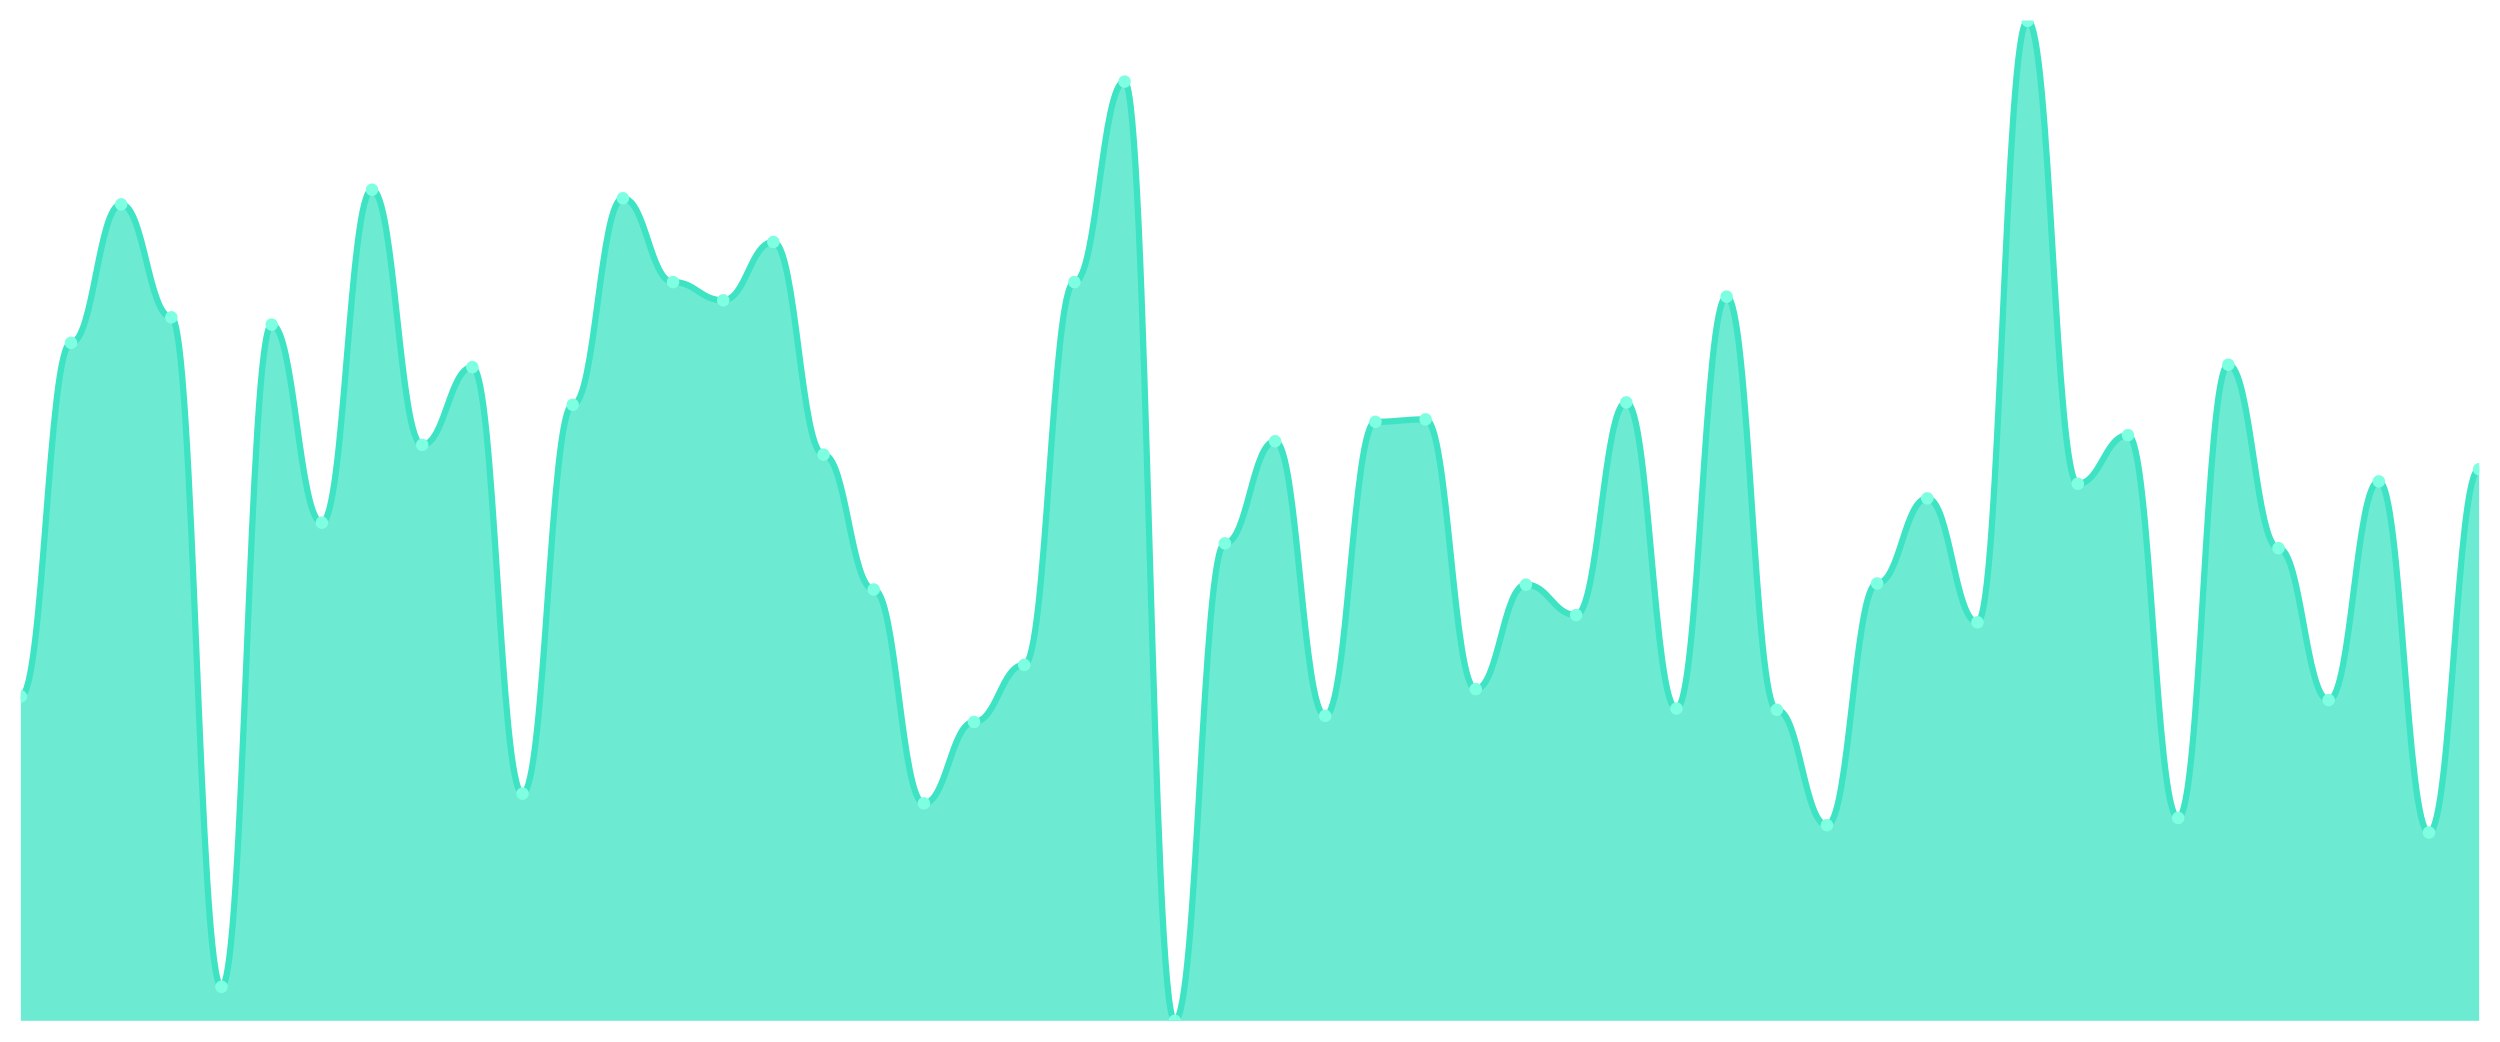
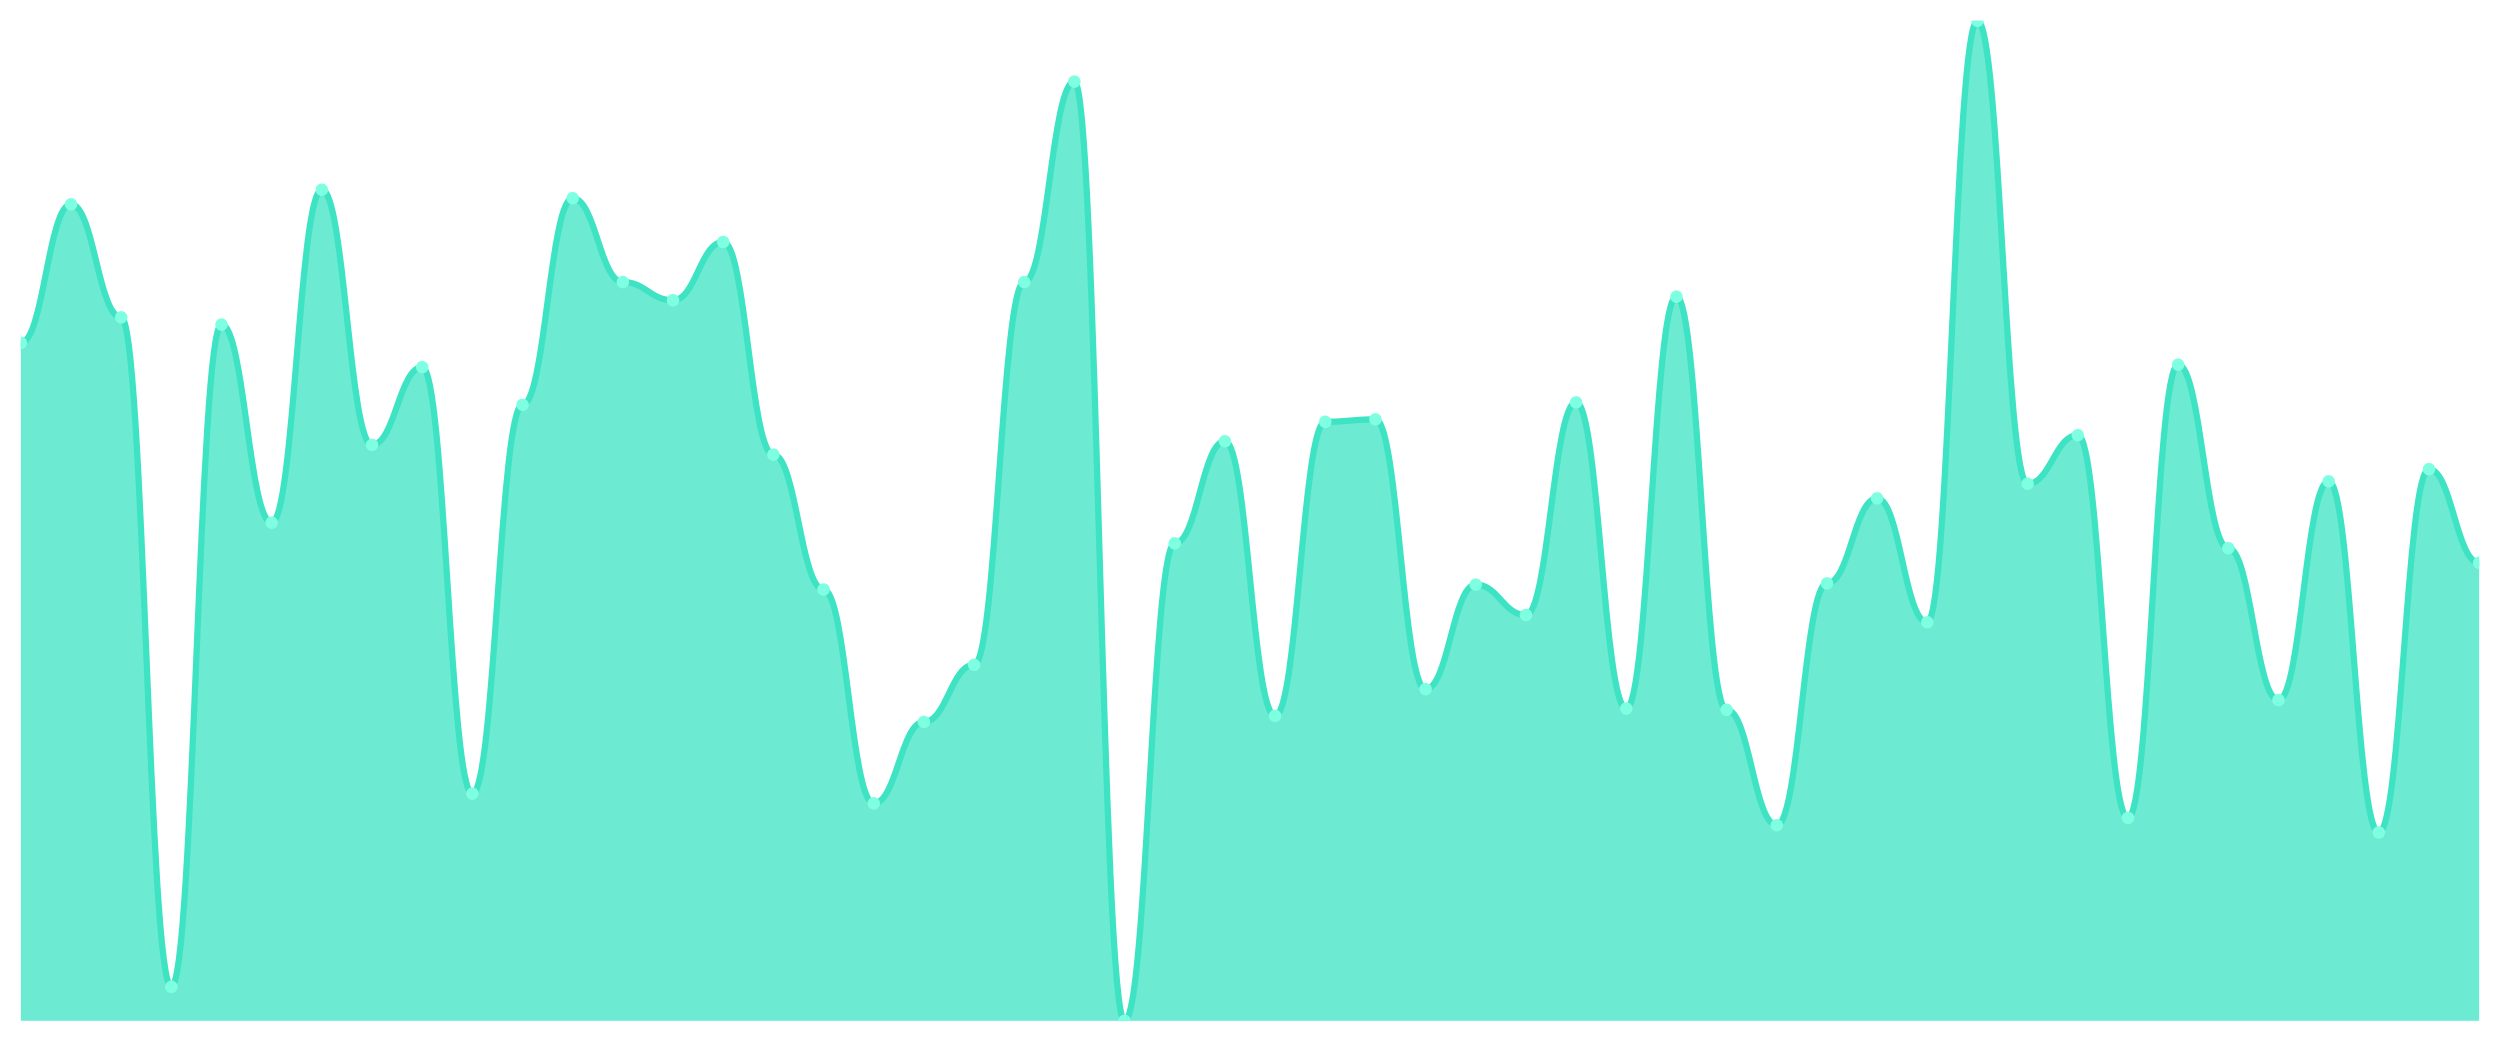
<svg xmlns="http://www.w3.org/2000/svg" viewBox="0 0 1200 500" width="1200" height="500">
  <defs>
    <clipPath id="c">
      <rect x="10" y="10" width="1180" height="480" />
    </clipPath>
  </defs>
  <rect width="1200" height="500" fill="none" />
  <g clip-path="url(#c)">
-     <path d="M 10,490 L 10,334.277 C 20.837,334.277 23.245,164.557 34.082,164.557 C 44.918,164.557 47.327,98.068 58.163,98.068 C 69,98.068 71.408,152.309 82.245,152.309 C 93.082,152.309 95.49,473.67 106.327,473.67 C 117.163,473.67 119.571,155.808 130.408,155.808 C 141.245,155.808 143.653,250.875 154.49,250.875 C 165.327,250.875 167.735,91.069 178.571,91.069 C 189.408,91.069 191.816,213.548 202.653,213.548 C 213.49,213.548 215.898,176.221 226.735,176.221 C 237.571,176.221 239.98,380.936 250.816,380.936 C 261.653,380.936 264.061,194.301 274.898,194.301 C 285.735,194.301 288.143,95.152 298.98,95.152 C 309.816,95.152 312.224,135.395 323.061,135.395 C 333.898,135.395 336.306,144.143 347.143,144.143 C 357.98,144.143 360.388,116.148 371.224,116.148 C 382.061,116.148 384.469,218.214 395.306,218.214 C 406.143,218.214 408.551,282.953 419.388,282.953 C 430.224,282.953 432.633,385.601 443.469,385.601 C 454.306,385.601 456.714,346.525 467.551,346.525 C 478.388,346.525 480.796,319.113 491.633,319.113 C 502.469,319.113 504.878,135.395 515.714,135.395 C 526.551,135.395 528.959,39.162 539.796,39.162 C 550.633,39.162 553.041,490 563.878,490 C 574.714,490 577.122,260.79 587.959,260.79 C 598.796,260.79 601.204,211.798 612.041,211.798 C 622.878,211.798 625.286,343.609 636.122,343.609 C 646.959,343.609 649.367,202.467 660.204,202.467 C 671.041,202.467 673.449,201.3 684.286,201.3 C 695.122,201.3 697.531,330.778 708.367,330.778 C 719.204,330.778 721.612,280.62 732.449,280.62 C 743.286,280.62 745.694,295.2 756.531,295.2 C 767.367,295.2 769.776,193.135 780.612,193.135 C 791.449,193.135 793.857,340.109 804.694,340.109 C 815.531,340.109 817.939,142.394 828.776,142.394 C 839.612,142.394 842.02,340.693 852.857,340.693 C 863.694,340.693 866.102,396.1 876.939,396.1 C 887.776,396.1 890.184,280.036 901.02,280.036 C 911.857,280.036 914.265,239.21 925.102,239.21 C 935.939,239.21 938.347,298.7 949.184,298.7 C 960.02,298.7 962.429,10 973.265,10 C 984.102,10 986.51,232.211 997.347,232.211 C 1008.184,232.211 1010.592,208.882 1021.429,208.882 C 1032.265,208.882 1034.673,392.6 1045.51,392.6 C 1056.347,392.6 1058.755,175.055 1069.592,175.055 C 1080.429,175.055 1082.837,263.123 1093.673,263.123 C 1104.51,263.123 1106.918,336.027 1117.755,336.027 C 1128.592,336.027 1131,231.045 1141.837,231.045 C 1152.673,231.045 1155.082,399.599 1165.918,399.599 C 1176.755,399.599 1179.163,225.213 1190,225.213 L 1190,490 Z" fill="rgba(61,227,195,0.75)" />
-     <path d="M 10,334.277 C 20.837,334.277 23.245,164.557 34.082,164.557 C 44.918,164.557 47.327,98.068 58.163,98.068 C 69,98.068 71.408,152.309 82.245,152.309 C 93.082,152.309 95.49,473.67 106.327,473.67 C 117.163,473.67 119.571,155.808 130.408,155.808 C 141.245,155.808 143.653,250.875 154.49,250.875 C 165.327,250.875 167.735,91.069 178.571,91.069 C 189.408,91.069 191.816,213.548 202.653,213.548 C 213.49,213.548 215.898,176.221 226.735,176.221 C 237.571,176.221 239.98,380.936 250.816,380.936 C 261.653,380.936 264.061,194.301 274.898,194.301 C 285.735,194.301 288.143,95.152 298.98,95.152 C 309.816,95.152 312.224,135.395 323.061,135.395 C 333.898,135.395 336.306,144.143 347.143,144.143 C 357.98,144.143 360.388,116.148 371.224,116.148 C 382.061,116.148 384.469,218.214 395.306,218.214 C 406.143,218.214 408.551,282.953 419.388,282.953 C 430.224,282.953 432.633,385.601 443.469,385.601 C 454.306,385.601 456.714,346.525 467.551,346.525 C 478.388,346.525 480.796,319.113 491.633,319.113 C 502.469,319.113 504.878,135.395 515.714,135.395 C 526.551,135.395 528.959,39.162 539.796,39.162 C 550.633,39.162 553.041,490 563.878,490 C 574.714,490 577.122,260.79 587.959,260.79 C 598.796,260.79 601.204,211.798 612.041,211.798 C 622.878,211.798 625.286,343.609 636.122,343.609 C 646.959,343.609 649.367,202.467 660.204,202.467 C 671.041,202.467 673.449,201.3 684.286,201.3 C 695.122,201.3 697.531,330.778 708.367,330.778 C 719.204,330.778 721.612,280.62 732.449,280.62 C 743.286,280.62 745.694,295.2 756.531,295.2 C 767.367,295.2 769.776,193.135 780.612,193.135 C 791.449,193.135 793.857,340.109 804.694,340.109 C 815.531,340.109 817.939,142.394 828.776,142.394 C 839.612,142.394 842.02,340.693 852.857,340.693 C 863.694,340.693 866.102,396.1 876.939,396.1 C 887.776,396.1 890.184,280.036 901.02,280.036 C 911.857,280.036 914.265,239.21 925.102,239.21 C 935.939,239.21 938.347,298.7 949.184,298.7 C 960.02,298.7 962.429,10 973.265,10 C 984.102,10 986.51,232.211 997.347,232.211 C 1008.184,232.211 1010.592,208.882 1021.429,208.882 C 1032.265,208.882 1034.673,392.6 1045.51,392.6 C 1056.347,392.6 1058.755,175.055 1069.592,175.055 C 1080.429,175.055 1082.837,263.123 1093.673,263.123 C 1104.51,263.123 1106.918,336.027 1117.755,336.027 C 1128.592,336.027 1131,231.045 1141.837,231.045 C 1152.673,231.045 1155.082,399.599 1165.918,399.599 C 1176.755,399.599 1179.163,225.213 1190,225.213" fill="none" stroke="#3de3c3" stroke-width="3" stroke-linecap="round" stroke-linejoin="round" />
-     <circle cx="10" cy="334.277" r="3" fill="#7fffe1" />
-     <circle cx="34.082" cy="164.557" r="3" fill="#7fffe1" />
-     <circle cx="58.163" cy="98.068" r="3" fill="#7fffe1" />
-     <circle cx="82.245" cy="152.309" r="3" fill="#7fffe1" />
-     <circle cx="106.327" cy="473.67" r="3" fill="#7fffe1" />
-     <circle cx="130.408" cy="155.808" r="3" fill="#7fffe1" />
-     <circle cx="154.49" cy="250.875" r="3" fill="#7fffe1" />
-     <circle cx="178.571" cy="91.069" r="3" fill="#7fffe1" />
-     <circle cx="202.653" cy="213.548" r="3" fill="#7fffe1" />
-     <circle cx="226.735" cy="176.221" r="3" fill="#7fffe1" />
-     <circle cx="250.816" cy="380.936" r="3" fill="#7fffe1" />
-     <circle cx="274.898" cy="194.301" r="3" fill="#7fffe1" />
-     <circle cx="298.98" cy="95.152" r="3" fill="#7fffe1" />
-     <circle cx="323.061" cy="135.395" r="3" fill="#7fffe1" />
-     <circle cx="347.143" cy="144.143" r="3" fill="#7fffe1" />
-     <circle cx="371.224" cy="116.148" r="3" fill="#7fffe1" />
-     <circle cx="395.306" cy="218.214" r="3" fill="#7fffe1" />
-     <circle cx="419.388" cy="282.953" r="3" fill="#7fffe1" />
-     <circle cx="443.469" cy="385.601" r="3" fill="#7fffe1" />
-     <circle cx="467.551" cy="346.525" r="3" fill="#7fffe1" />
-     <circle cx="491.633" cy="319.113" r="3" fill="#7fffe1" />
-     <circle cx="515.714" cy="135.395" r="3" fill="#7fffe1" />
-     <circle cx="539.796" cy="39.162" r="3" fill="#7fffe1" />
-     <circle cx="563.878" cy="490" r="3" fill="#7fffe1" />
-     <circle cx="587.959" cy="260.79" r="3" fill="#7fffe1" />
-     <circle cx="612.041" cy="211.798" r="3" fill="#7fffe1" />
-     <circle cx="636.122" cy="343.609" r="3" fill="#7fffe1" />
-     <circle cx="660.204" cy="202.467" r="3" fill="#7fffe1" />
-     <circle cx="684.286" cy="201.3" r="3" fill="#7fffe1" />
-     <circle cx="708.367" cy="330.778" r="3" fill="#7fffe1" />
-     <circle cx="732.449" cy="280.62" r="3" fill="#7fffe1" />
-     <circle cx="756.531" cy="295.2" r="3" fill="#7fffe1" />
-     <circle cx="780.612" cy="193.135" r="3" fill="#7fffe1" />
-     <circle cx="804.694" cy="340.109" r="3" fill="#7fffe1" />
-     <circle cx="828.776" cy="142.394" r="3" fill="#7fffe1" />
-     <circle cx="852.857" cy="340.693" r="3" fill="#7fffe1" />
-     <circle cx="876.939" cy="396.1" r="3" fill="#7fffe1" />
-     <circle cx="901.02" cy="280.036" r="3" fill="#7fffe1" />
-     <circle cx="925.102" cy="239.21" r="3" fill="#7fffe1" />
-     <circle cx="949.184" cy="298.7" r="3" fill="#7fffe1" />
-     <circle cx="973.265" cy="10" r="3" fill="#7fffe1" />
-     <circle cx="997.347" cy="232.211" r="3" fill="#7fffe1" />
-     <circle cx="1021.429" cy="208.882" r="3" fill="#7fffe1" />
-     <circle cx="1045.51" cy="392.6" r="3" fill="#7fffe1" />
-     <circle cx="1069.592" cy="175.055" r="3" fill="#7fffe1" />
-     <circle cx="1093.673" cy="263.123" r="3" fill="#7fffe1" />
-     <circle cx="1117.755" cy="336.027" r="3" fill="#7fffe1" />
-     <circle cx="1141.837" cy="231.045" r="3" fill="#7fffe1" />
-     <circle cx="1165.918" cy="399.599" r="3" fill="#7fffe1" />
-     <circle cx="1190" cy="225.213" r="3" fill="#7fffe1" />
+     <path d="M 10,490 L 10,164.557 C 20.837,164.557 23.245,98.068 34.082,98.068 C 44.918,98.068 47.327,152.309 58.163,152.309 C 69,152.309 71.408,473.67 82.245,473.67 C 93.082,473.67 95.49,155.808 106.327,155.808 C 117.163,155.808 119.571,250.875 130.408,250.875 C 141.245,250.875 143.653,91.069 154.49,91.069 C 165.327,91.069 167.735,213.548 178.571,213.548 C 189.408,213.548 191.816,176.221 202.653,176.221 C 213.49,176.221 215.898,380.936 226.735,380.936 C 237.571,380.936 239.98,194.301 250.816,194.301 C 261.653,194.301 264.061,95.152 274.898,95.152 C 285.735,95.152 288.143,135.395 298.98,135.395 C 309.816,135.395 312.224,144.143 323.061,144.143 C 333.898,144.143 336.306,116.148 347.143,116.148 C 357.98,116.148 360.388,218.214 371.224,218.214 C 382.061,218.214 384.469,282.953 395.306,282.953 C 406.143,282.953 408.551,385.601 419.388,385.601 C 430.224,385.601 432.633,346.525 443.469,346.525 C 454.306,346.525 456.714,319.113 467.551,319.113 C 478.388,319.113 480.796,135.395 491.633,135.395 C 502.469,135.395 504.878,39.162 515.714,39.162 C 526.551,39.162 528.959,490 539.796,490 C 550.633,490 553.041,260.79 563.878,260.79 C 574.714,260.79 577.122,211.798 587.959,211.798 C 598.796,211.798 601.204,343.609 612.041,343.609 C 622.878,343.609 625.286,202.467 636.122,202.467 C 646.959,202.467 649.367,201.3 660.204,201.3 C 671.041,201.3 673.449,330.778 684.286,330.778 C 695.122,330.778 697.531,280.62 708.367,280.62 C 719.204,280.62 721.612,295.2 732.449,295.2 C 743.286,295.2 745.694,193.135 756.531,193.135 C 767.367,193.135 769.776,340.109 780.612,340.109 C 791.449,340.109 793.857,142.394 804.694,142.394 C 815.531,142.394 817.939,340.693 828.776,340.693 C 839.612,340.693 842.02,396.1 852.857,396.1 C 863.694,396.1 866.102,280.036 876.939,280.036 C 887.776,280.036 890.184,239.21 901.02,239.21 C 911.857,239.21 914.265,298.7 925.102,298.7 C 935.939,298.7 938.347,10 949.184,10 C 960.02,10 962.429,232.211 973.265,232.211 C 984.102,232.211 986.51,208.882 997.347,208.882 C 1008.184,208.882 1010.592,392.6 1021.429,392.6 C 1032.265,392.6 1034.673,175.055 1045.51,175.055 C 1056.347,175.055 1058.755,263.123 1069.592,263.123 C 1080.429,263.123 1082.837,336.027 1093.673,336.027 C 1104.51,336.027 1106.918,231.045 1117.755,231.045 C 1128.592,231.045 1131,399.599 1141.837,399.599 C 1152.673,399.599 1155.082,225.213 1165.918,225.213 C 1176.755,225.213 1179.163,270.122 1190,270.122 L 1190,490 Z" fill="rgba(61,227,195,0.75)" />
+     <path d="M 10,164.557 C 20.837,164.557 23.245,98.068 34.082,98.068 C 44.918,98.068 47.327,152.309 58.163,152.309 C 69,152.309 71.408,473.67 82.245,473.67 C 93.082,473.67 95.49,155.808 106.327,155.808 C 117.163,155.808 119.571,250.875 130.408,250.875 C 141.245,250.875 143.653,91.069 154.49,91.069 C 165.327,91.069 167.735,213.548 178.571,213.548 C 189.408,213.548 191.816,176.221 202.653,176.221 C 213.49,176.221 215.898,380.936 226.735,380.936 C 237.571,380.936 239.98,194.301 250.816,194.301 C 261.653,194.301 264.061,95.152 274.898,95.152 C 285.735,95.152 288.143,135.395 298.98,135.395 C 309.816,135.395 312.224,144.143 323.061,144.143 C 333.898,144.143 336.306,116.148 347.143,116.148 C 357.98,116.148 360.388,218.214 371.224,218.214 C 382.061,218.214 384.469,282.953 395.306,282.953 C 406.143,282.953 408.551,385.601 419.388,385.601 C 430.224,385.601 432.633,346.525 443.469,346.525 C 454.306,346.525 456.714,319.113 467.551,319.113 C 478.388,319.113 480.796,135.395 491.633,135.395 C 502.469,135.395 504.878,39.162 515.714,39.162 C 526.551,39.162 528.959,490 539.796,490 C 550.633,490 553.041,260.79 563.878,260.79 C 574.714,260.79 577.122,211.798 587.959,211.798 C 598.796,211.798 601.204,343.609 612.041,343.609 C 622.878,343.609 625.286,202.467 636.122,202.467 C 646.959,202.467 649.367,201.3 660.204,201.3 C 671.041,201.3 673.449,330.778 684.286,330.778 C 695.122,330.778 697.531,280.62 708.367,280.62 C 719.204,280.62 721.612,295.2 732.449,295.2 C 743.286,295.2 745.694,193.135 756.531,193.135 C 767.367,193.135 769.776,340.109 780.612,340.109 C 791.449,340.109 793.857,142.394 804.694,142.394 C 815.531,142.394 817.939,340.693 828.776,340.693 C 839.612,340.693 842.02,396.1 852.857,396.1 C 863.694,396.1 866.102,280.036 876.939,280.036 C 887.776,280.036 890.184,239.21 901.02,239.21 C 911.857,239.21 914.265,298.7 925.102,298.7 C 935.939,298.7 938.347,10 949.184,10 C 960.02,10 962.429,232.211 973.265,232.211 C 984.102,232.211 986.51,208.882 997.347,208.882 C 1008.184,208.882 1010.592,392.6 1021.429,392.6 C 1032.265,392.6 1034.673,175.055 1045.51,175.055 C 1056.347,175.055 1058.755,263.123 1069.592,263.123 C 1080.429,263.123 1082.837,336.027 1093.673,336.027 C 1104.51,336.027 1106.918,231.045 1117.755,231.045 C 1128.592,231.045 1131,399.599 1141.837,399.599 C 1152.673,399.599 1155.082,225.213 1165.918,225.213 C 1176.755,225.213 1179.163,270.122 1190,270.122" fill="none" stroke="#3de3c3" stroke-width="3" stroke-linecap="round" stroke-linejoin="round" />
+     <circle cx="10" cy="164.557" r="3" fill="#7fffe1" />
+     <circle cx="34.082" cy="98.068" r="3" fill="#7fffe1" />
+     <circle cx="58.163" cy="152.309" r="3" fill="#7fffe1" />
+     <circle cx="82.245" cy="473.67" r="3" fill="#7fffe1" />
+     <circle cx="106.327" cy="155.808" r="3" fill="#7fffe1" />
+     <circle cx="130.408" cy="250.875" r="3" fill="#7fffe1" />
+     <circle cx="154.49" cy="91.069" r="3" fill="#7fffe1" />
+     <circle cx="178.571" cy="213.548" r="3" fill="#7fffe1" />
+     <circle cx="202.653" cy="176.221" r="3" fill="#7fffe1" />
+     <circle cx="226.735" cy="380.936" r="3" fill="#7fffe1" />
+     <circle cx="250.816" cy="194.301" r="3" fill="#7fffe1" />
+     <circle cx="274.898" cy="95.152" r="3" fill="#7fffe1" />
+     <circle cx="298.98" cy="135.395" r="3" fill="#7fffe1" />
+     <circle cx="323.061" cy="144.143" r="3" fill="#7fffe1" />
+     <circle cx="347.143" cy="116.148" r="3" fill="#7fffe1" />
+     <circle cx="371.224" cy="218.214" r="3" fill="#7fffe1" />
+     <circle cx="395.306" cy="282.953" r="3" fill="#7fffe1" />
+     <circle cx="419.388" cy="385.601" r="3" fill="#7fffe1" />
+     <circle cx="443.469" cy="346.525" r="3" fill="#7fffe1" />
+     <circle cx="467.551" cy="319.113" r="3" fill="#7fffe1" />
+     <circle cx="491.633" cy="135.395" r="3" fill="#7fffe1" />
+     <circle cx="515.714" cy="39.162" r="3" fill="#7fffe1" />
+     <circle cx="539.796" cy="490" r="3" fill="#7fffe1" />
+     <circle cx="563.878" cy="260.79" r="3" fill="#7fffe1" />
+     <circle cx="587.959" cy="211.798" r="3" fill="#7fffe1" />
+     <circle cx="612.041" cy="343.609" r="3" fill="#7fffe1" />
+     <circle cx="636.122" cy="202.467" r="3" fill="#7fffe1" />
+     <circle cx="660.204" cy="201.3" r="3" fill="#7fffe1" />
+     <circle cx="684.286" cy="330.778" r="3" fill="#7fffe1" />
+     <circle cx="708.367" cy="280.62" r="3" fill="#7fffe1" />
+     <circle cx="732.449" cy="295.2" r="3" fill="#7fffe1" />
+     <circle cx="756.531" cy="193.135" r="3" fill="#7fffe1" />
+     <circle cx="780.612" cy="340.109" r="3" fill="#7fffe1" />
+     <circle cx="804.694" cy="142.394" r="3" fill="#7fffe1" />
+     <circle cx="828.776" cy="340.693" r="3" fill="#7fffe1" />
+     <circle cx="852.857" cy="396.1" r="3" fill="#7fffe1" />
+     <circle cx="876.939" cy="280.036" r="3" fill="#7fffe1" />
+     <circle cx="901.02" cy="239.21" r="3" fill="#7fffe1" />
+     <circle cx="925.102" cy="298.7" r="3" fill="#7fffe1" />
+     <circle cx="949.184" cy="10" r="3" fill="#7fffe1" />
+     <circle cx="973.265" cy="232.211" r="3" fill="#7fffe1" />
+     <circle cx="997.347" cy="208.882" r="3" fill="#7fffe1" />
+     <circle cx="1021.429" cy="392.6" r="3" fill="#7fffe1" />
+     <circle cx="1045.51" cy="175.055" r="3" fill="#7fffe1" />
+     <circle cx="1069.592" cy="263.123" r="3" fill="#7fffe1" />
+     <circle cx="1093.673" cy="336.027" r="3" fill="#7fffe1" />
+     <circle cx="1117.755" cy="231.045" r="3" fill="#7fffe1" />
+     <circle cx="1141.837" cy="399.599" r="3" fill="#7fffe1" />
+     <circle cx="1165.918" cy="225.213" r="3" fill="#7fffe1" />
+     <circle cx="1190" cy="270.122" r="3" fill="#7fffe1" />
  </g>
</svg>
